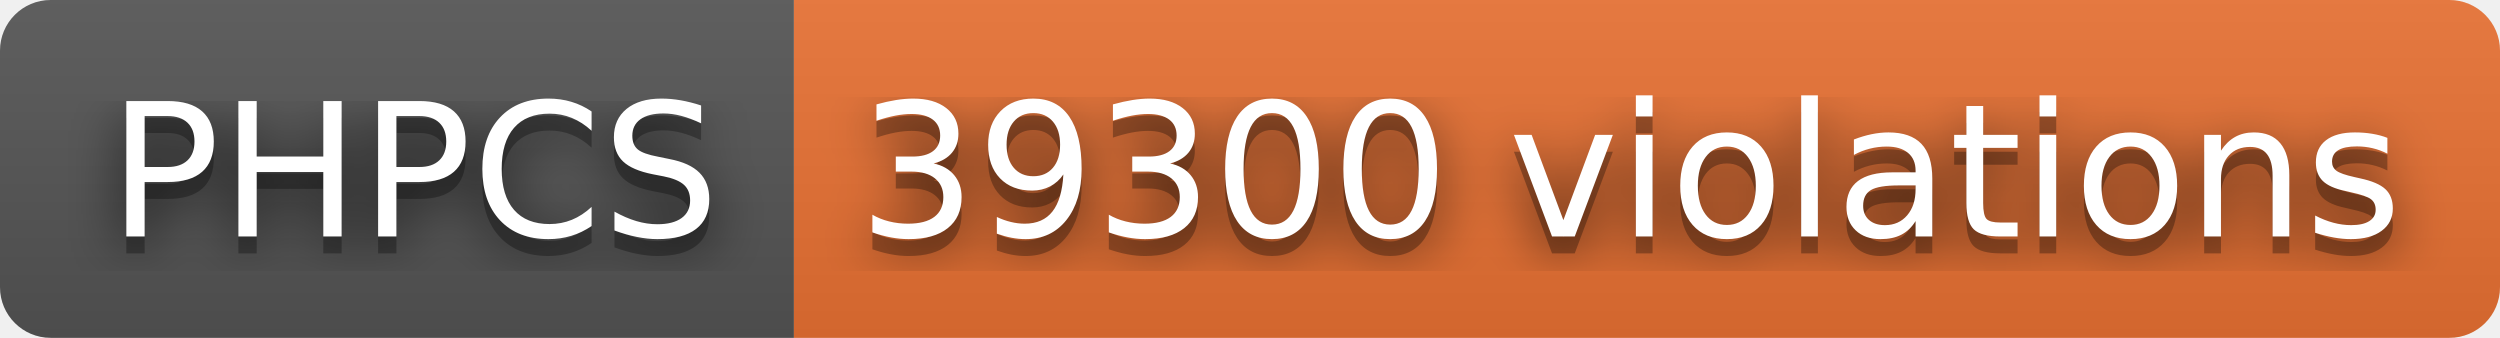
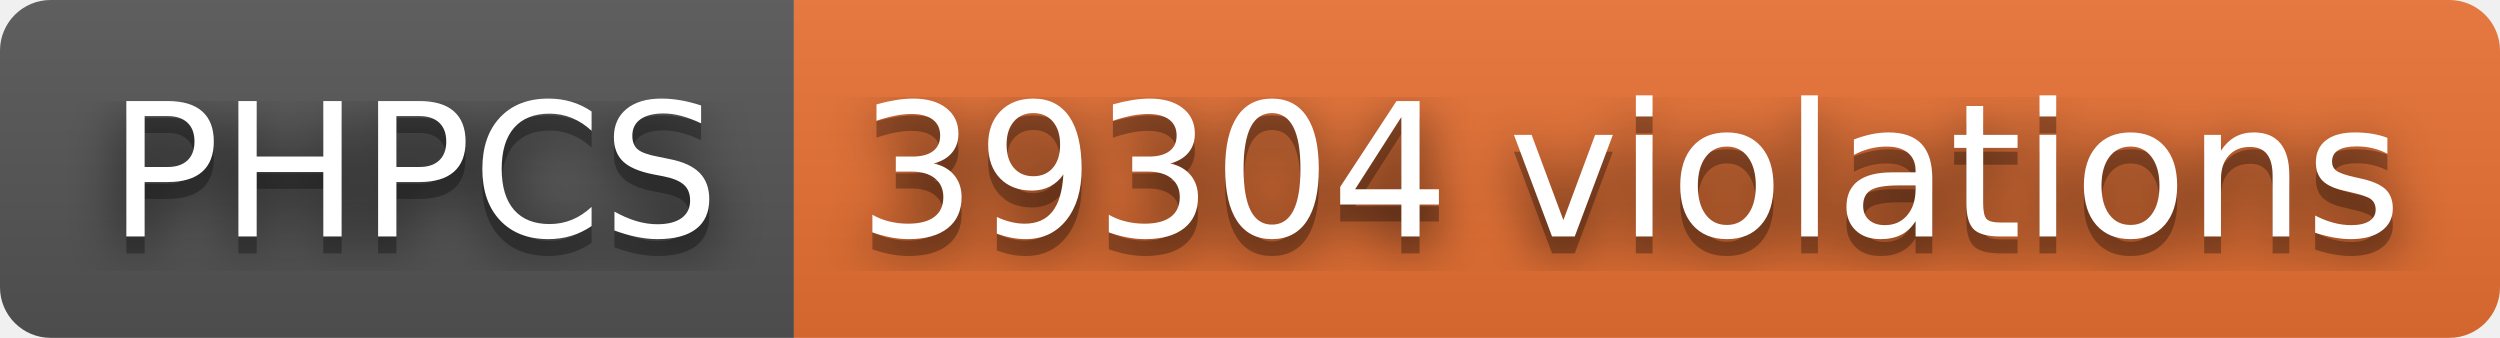
- <svg xmlns="http://www.w3.org/2000/svg" width="148" height="20" role="img" aria-label="PHPCS: 39300 violations">
+ <svg xmlns="http://www.w3.org/2000/svg" width="148" height="20" role="img" aria-label="PHPCS: 39304 violations">
  <filter id="blur">
    <feGaussianBlur stdDeviation="16" />
  </filter>
  <linearGradient id="s" x2="0" y2="100%">
    <stop offset="0" stop-color="#bbb" stop-opacity=".1" />
    <stop offset="1" stop-opacity=".1" />
  </linearGradient>
  <clipPath id="r">
    <rect width="148" height="20" rx="3" />
  </clipPath>
  <g clip-path="url(#r)">
    <rect width="47" height="20" fill="#555" />
    <rect x="47" width="101" height="20" fill="#ea7233" />
    <rect width="148" height="20" fill="url(#s)" />
  </g>
  <g fill="#fff" text-anchor="middle" font-family="Verdana,Geneva,DejaVu Sans,sans-serif" text-rendering="geometricPrecision" font-size="110">
    <g transform="scale(.1)">
      <g aria-hidden="true" fill="#010101">
        <text x="245" y="150" fill-opacity=".8" filter="url(#blur)" textLength="370">PHPCS</text>
        <text x="245" y="150" fill-opacity=".3" textLength="370">PHPCS</text>
      </g>
      <text x="245" y="140" textLength="370">PHPCS</text>
    </g>
    <g transform="scale(.1)">
      <g aria-hidden="true" fill="#010101">
-         <text x="965" y="150" fill-opacity=".8" filter="url(#blur)" textLength="910">39300 violations</text>
-         <text x="965" y="150" fill-opacity=".3" textLength="910">39300 violations</text>
+         <text x="965" y="150" fill-opacity=".8" filter="url(#blur)" textLength="910">39304 violations</text>
+         <text x="965" y="150" fill-opacity=".3" textLength="910">39304 violations</text>
      </g>
-       <text x="965" y="140" textLength="910">39300 violations</text>
+       <text x="965" y="140" textLength="910">39304 violations</text>
    </g>
  </g>
</svg>
